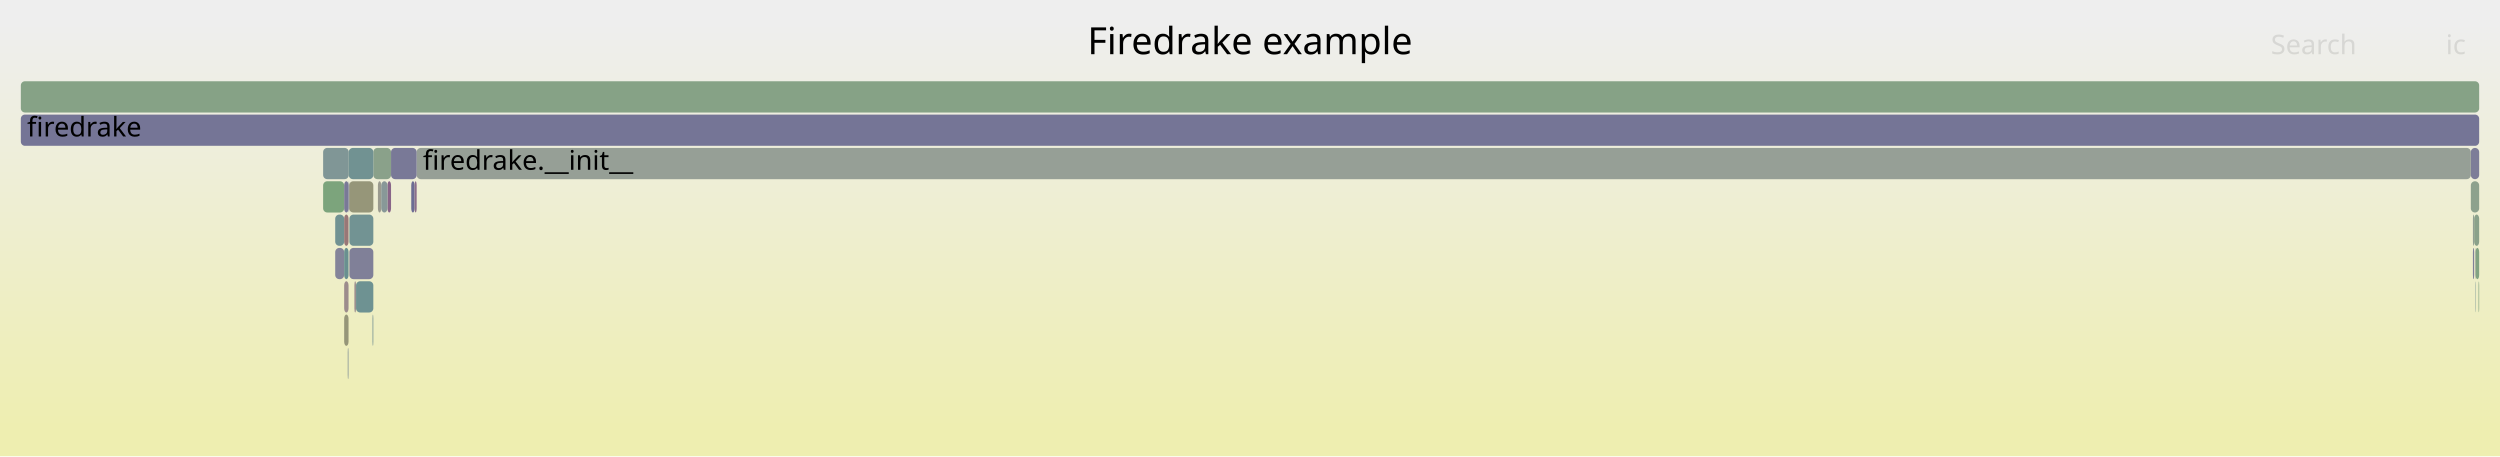
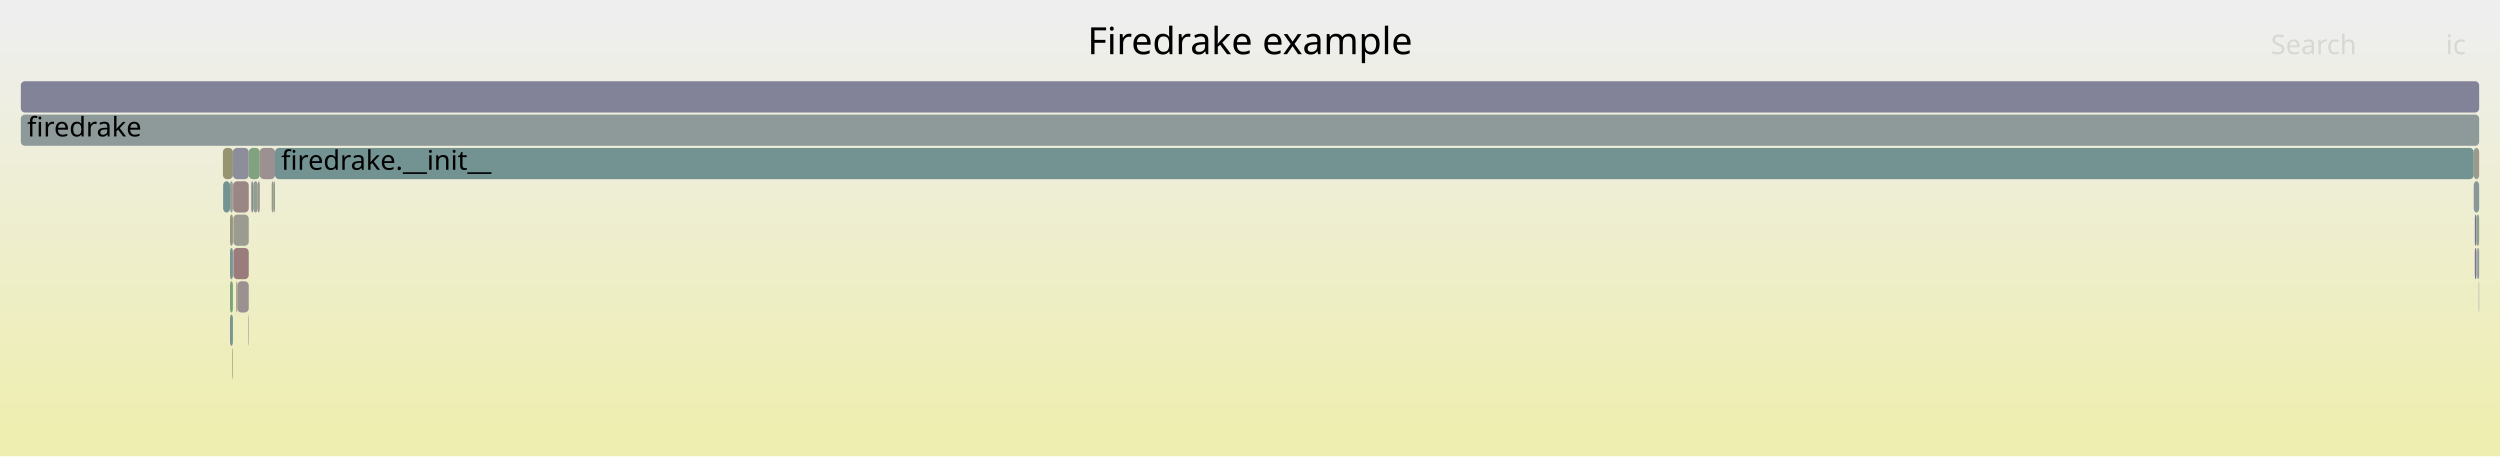
<svg xmlns="http://www.w3.org/2000/svg" version="1.1" width="1200" height="219" viewBox="0 0 1200 219">
  <defs>
    <linearGradient id="background" y1="0" y2="1" x1="0" x2="0">
      <stop stop-color="#eeeeee" offset="5%" />
      <stop stop-color="#eeeeb0" offset="95%" />
    </linearGradient>
  </defs>
  <style type="text/css">
	text { font-family:Verdana; font-size:13px; fill:rgb(0,0,0); }
	#search, #ignorecase { opacity:0.1; cursor:pointer; }
	#search:hover, #search.show, #ignorecase:hover, #ignorecase.show { opacity:1; }
	#subtitle { text-anchor:middle; font-color:rgb(160,160,160); }
	#title { text-anchor:middle; font-size:18px}
	#unzoom { cursor:pointer; }
	#frames &gt; *:hover { stroke:black; stroke-width:0.5; cursor:pointer; }
	.hide { display:none; }
	.parent { opacity:0.5; }
</style>
  <rect x="0.0" y="0" width="1200.0" height="219.0" fill="url(#background)" />
  <text id="title" x="600.00" y="26">Firedrake example</text>
  <text id="details" x="10.00" y="201"> </text>
  <text id="unzoom" x="10.00" y="26" class="hide">Reset Zoom</text>
  <text id="search" x="1090.00" y="26">Search</text>
  <text id="ignorecase" x="1174.00" y="26">ic</text>
  <text id="matched" x="1090.00" y="201"> </text>
  <g id="frames">
    <g>
-       <rect x="1188.1" y="119" width="0.2" height="15.0" fill="rgb(138.188,138.188,154.165)" rx="2" ry="2" />
-       <text x="1191.11" y="129.5" />
+       <rect x="121.6" y="87" width="2.1" height="15.0" fill="rgb(141.253,160.726,141.253)" rx="2" ry="2" />
+       <text x="124.63" y="97.5" />
    </g>
    <g>
-       <rect x="1186.0" y="71" width="4.0" height="15.0" fill="rgb(124.98,124.98,151.609)" rx="2" ry="2" />
-       <text x="1189.04" y="81.5" />
+       <rect x="113.4" y="135" width="0.5" height="15.0" fill="rgb(150.527,150.527,121.784)" rx="2" ry="2" />
+       <text x="116.36" y="145.5" />
    </g>
    <g>
-       <rect x="1187.0" y="119" width="0.6" height="15.0" fill="rgb(127.453,127.453,152.088)" rx="2" ry="2" />
-       <text x="1189.96" y="129.5" />
+       <rect x="110.4" y="119" width="1.4" height="15.0" fill="rgb(121.764,148.605,148.605)" rx="2" ry="2" />
+       <text x="113.41" y="129.5" />
    </g>
    <g>
-       <rect x="178.8" y="151" width="0.4" height="15.0" fill="rgb(122.941,148.911,148.911)" rx="2" ry="2" />
-       <text x="181.82" y="161.5" />
+       <rect x="130.4" y="87" width="1.0" height="15.0" fill="rgb(153.189,153.189,134.683)" rx="2" ry="2" />
+       <text x="133.38" y="97.5" />
    </g>
    <g>
-       <rect x="181.4" y="87" width="1.6" height="15.0" fill="rgb(154.813,154.813,142.556)" rx="2" ry="2" />
-       <text x="184.37" y="97.5" />
+       <rect x="1187.4" y="87" width="2.6" height="15.0" fill="rgb(135.929,152.278,152.278)" rx="2" ry="2" />
+       <text x="1190.37" y="97.5" />
    </g>
    <g>
-       <rect x="10.0" y="55" width="1180.0" height="15.0" fill="rgb(116.826,116.826,150.031)" rx="2" ry="2" />
+       <rect x="110.4" y="135" width="1.4" height="15.0" fill="rgb(124.557,163.444,124.557)" rx="2" ry="2" />
+       <text x="113.41" y="145.5" />
+     </g>
+     <g>
+       <rect x="132.0" y="71" width="1055.4" height="15.0" fill="rgb(114.53,146.73,146.73)" rx="2" ry="2" />
+       <text x="134.95" y="81.5">firedrake.__init__</text>
+     </g>
+     <g>
+       <rect x="1188.9" y="119" width="0.2" height="15.0" fill="rgb(111.66,111.66,149.031)" rx="2" ry="2" />
+       <text x="1191.95" y="129.5" />
+     </g>
+     <g>
+       <rect x="111.9" y="87" width="7.5" height="15.0" fill="rgb(154.874,134.033,134.033)" rx="2" ry="2" />
+       <text x="114.92" y="97.5" />
+     </g>
+     <g>
+       <rect x="119.4" y="71" width="5.3" height="15.0" fill="rgb(126.771,163.084,126.771)" rx="2" ry="2" />
+       <text x="122.44" y="81.5" />
+     </g>
+     <g>
+       <rect x="123.7" y="87" width="1.0" height="15.0" fill="rgb(156.489,146.419,146.419)" rx="2" ry="2" />
+       <text x="126.72" y="97.5" />
+     </g>
+     <g>
+       <rect x="1189.8" y="135" width="0.2" height="15.0" fill="rgb(151.475,141.279,151.475)" rx="2" ry="2" />
+       <text x="1192.84" y="145.5" />
+     </g>
+     <g>
+       <rect x="10.0" y="39" width="1180.0" height="15.0" fill="rgb(130.389,130.389,152.656)" rx="2" ry="2" />
+       <text x="13.00" y="49.5" />
+     </g>
+     <g>
+       <rect x="111.5" y="167" width="0.3" height="15.0" fill="rgb(149.255,149.255,115.619)" rx="2" ry="2" />
+       <text x="114.51" y="177.5" />
+     </g>
+     <g>
+       <rect x="119.2" y="151" width="0.2" height="15.0" fill="rgb(125.121,125.121,151.636)" rx="2" ry="2" />
+       <text x="122.19" y="161.5" />
+     </g>
+     <g>
+       <rect x="1189.1" y="119" width="0.9" height="15.0" fill="rgb(144.547,154.512,154.512)" rx="2" ry="2" />
+       <text x="1192.09" y="129.5" />
+     </g>
+     <g>
+       <rect x="113.9" y="135" width="5.5" height="15.0" fill="rgb(156.351,145.355,145.355)" rx="2" ry="2" />
+       <text x="116.86" y="145.5" />
+     </g>
+     <g>
+       <rect x="1187.9" y="119" width="0.8" height="15.0" fill="rgb(116.813,116.813,150.028)" rx="2" ry="2" />
+       <text x="1190.86" y="129.5" />
+     </g>
+     <g>
+       <rect x="107.0" y="71" width="4.8" height="15.0" fill="rgb(148.862,148.862,113.714)" rx="2" ry="2" />
+       <text x="109.99" y="81.5" />
+     </g>
+     <g>
+       <rect x="107.1" y="87" width="3.3" height="15.0" fill="rgb(115.373,146.949,146.949)" rx="2" ry="2" />
+       <text x="110.14" y="97.5" />
+     </g>
+     <g>
+       <rect x="124.7" y="71" width="7.3" height="15.0" fill="rgb(156.118,143.57,143.57)" rx="2" ry="2" />
+       <text x="127.70" y="81.5" />
+     </g>
+     <g>
+       <rect x="112.0" y="119" width="7.4" height="15.0" fill="rgb(153.574,124.067,124.067)" rx="2" ry="2" />
+       <text x="115.05" y="129.5" />
+     </g>
+     <g>
+       <rect x="112.0" y="103" width="7.4" height="15.0" fill="rgb(155.405,155.405,145.424)" rx="2" ry="2" />
+       <text x="115.05" y="113.5" />
+     </g>
+     <g>
+       <rect x="1187.9" y="103" width="0.8" height="15.0" fill="rgb(115.911,115.911,149.854)" rx="2" ry="2" />
+       <text x="1190.86" y="113.5" />
+     </g>
+     <g>
+       <rect x="110.4" y="87" width="1.4" height="15.0" fill="rgb(149.362,159.406,149.362)" rx="2" ry="2" />
+       <text x="113.41" y="97.5" />
+     </g>
+     <g>
+       <rect x="110.4" y="103" width="1.4" height="15.0" fill="rgb(151.254,151.254,125.309)" rx="2" ry="2" />
+       <text x="113.41" y="113.5" />
+     </g>
+     <g>
+       <rect x="110.4" y="151" width="1.4" height="15.0" fill="rgb(121.012,148.41,148.41)" rx="2" ry="2" />
+       <text x="113.41" y="161.5" />
+     </g>
+     <g>
+       <rect x="120.6" y="87" width="1.0" height="15.0" fill="rgb(148.285,133.106,148.285)" rx="2" ry="2" />
+       <text x="123.64" y="97.5" />
+     </g>
+     <g>
+       <rect x="1188.7" y="103" width="1.3" height="15.0" fill="rgb(145.584,160.021,145.584)" rx="2" ry="2" />
+       <text x="1191.71" y="113.5" />
+     </g>
+     <g>
+       <rect x="111.8" y="71" width="7.6" height="15.0" fill="rgb(140.551,140.551,154.623)" rx="2" ry="2" />
+       <text x="114.76" y="81.5" />
+     </g>
+     <g>
+       <rect x="10.0" y="55" width="1180.0" height="15.0" fill="rgb(141.725,153.781,153.781)" rx="2" ry="2" />
      <text x="13.00" y="65.5">firedrake</text>
    </g>
    <g>
-       <rect x="155.1" y="87" width="10.1" height="15.0" fill="rgb(123.617,163.597,123.617)" rx="2" ry="2" />
-       <text x="158.07" y="97.5" />
+       <rect x="131.4" y="87" width="0.6" height="15.0" fill="rgb(137.2,161.386,137.2)" rx="2" ry="2" />
+       <text x="134.41" y="97.5" />
    </g>
    <g>
-       <rect x="167.7" y="119" width="11.5" height="15.0" fill="rgb(128.235,128.235,152.239)" rx="2" ry="2" />
-       <text x="170.74" y="129.5" />
-     </g>
-     <g>
-       <rect x="197.4" y="87" width="1.6" height="15.0" fill="rgb(108.488,108.488,148.417)" rx="2" ry="2" />
-       <text x="200.41" y="97.5" />
-     </g>
-     <g>
-       <rect x="167.7" y="103" width="11.5" height="15.0" fill="rgb(113.977,146.587,146.587)" rx="2" ry="2" />
-       <text x="170.74" y="113.5" />
-     </g>
-     <g>
-       <rect x="160.9" y="119" width="4.3" height="15.0" fill="rgb(132.122,132.122,152.991)" rx="2" ry="2" />
-       <text x="163.89" y="129.5" />
-     </g>
-     <g>
-       <rect x="179.2" y="71" width="8.5" height="15.0" fill="rgb(137.573,161.325,137.573)" rx="2" ry="2" />
-       <text x="182.19" y="81.5" />
-     </g>
-     <g>
-       <rect x="1186.0" y="87" width="4.0" height="15.0" fill="rgb(140.593,160.834,140.593)" rx="2" ry="2" />
-       <text x="1189.04" y="97.5" />
-     </g>
-     <g>
-       <rect x="166.9" y="167" width="0.4" height="15.0" fill="rgb(141.228,153.652,153.652)" rx="2" ry="2" />
-       <text x="169.93" y="177.5" />
-     </g>
-     <g>
-       <rect x="160.9" y="103" width="4.3" height="15.0" fill="rgb(113.425,146.444,146.444)" rx="2" ry="2" />
-       <text x="163.89" y="113.5" />
-     </g>
-     <g>
-       <rect x="165.2" y="151" width="2.1" height="15.0" fill="rgb(150.328,150.328,120.818)" rx="2" ry="2" />
-       <text x="168.23" y="161.5" />
-     </g>
-     <g>
-       <rect x="165.2" y="119" width="2.1" height="15.0" fill="rgb(105.48,144.384,144.384)" rx="2" ry="2" />
-       <text x="168.23" y="129.5" />
-     </g>
-     <g>
-       <rect x="1189.7" y="135" width="0.3" height="15.0" fill="rgb(129.132,162.699,129.132)" rx="2" ry="2" />
-       <text x="1192.74" y="145.5" />
-     </g>
-     <g>
-       <rect x="1188.1" y="135" width="0.2" height="15.0" fill="rgb(122.755,148.862,148.862)" rx="2" ry="2" />
-       <text x="1191.11" y="145.5" />
-     </g>
-     <g>
-       <rect x="167.6" y="87" width="11.6" height="15.0" fill="rgb(150.359,150.359,120.968)" rx="2" ry="2" />
-       <text x="170.55" y="97.5" />
-     </g>
-     <g>
-       <rect x="199.0" y="87" width="1.0" height="15.0" fill="rgb(139.13,109.645,139.13)" rx="2" ry="2" />
-       <text x="202.00" y="97.5" />
-     </g>
-     <g>
-       <rect x="186.0" y="87" width="1.7" height="15.0" fill="rgb(135.834,101.2,135.834)" rx="2" ry="2" />
-       <text x="188.95" y="97.5" />
-     </g>
-     <g>
-       <rect x="200.0" y="71" width="986.0" height="15.0" fill="rgb(150.455,159.228,150.455)" rx="2" ry="2" />
-       <text x="203.01" y="81.5">firedrake.__init__</text>
-     </g>
-     <g>
-       <rect x="155.1" y="71" width="12.3" height="15.0" fill="rgb(127.82,150.175,150.175)" rx="2" ry="2" />
-       <text x="158.07" y="81.5" />
-     </g>
-     <g>
-       <rect x="170.9" y="135" width="8.3" height="15.0" fill="rgb(110.168,145.599,145.599)" rx="2" ry="2" />
-       <text x="173.90" y="145.5" />
-     </g>
-     <g>
-       <rect x="170.1" y="135" width="0.8" height="15.0" fill="rgb(155.984,142.546,142.546)" rx="2" ry="2" />
-       <text x="173.09" y="145.5" />
-     </g>
-     <g>
-       <rect x="1187.0" y="103" width="0.6" height="15.0" fill="rgb(146.879,159.81,146.879)" rx="2" ry="2" />
-       <text x="1189.96" y="113.5" />
-     </g>
-     <g>
-       <rect x="187.7" y="71" width="12.3" height="15.0" fill="rgb(121.373,121.373,150.911)" rx="2" ry="2" />
-       <text x="190.68" y="81.5" />
-     </g>
-     <g>
-       <rect x="1188.3" y="119" width="1.7" height="15.0" fill="rgb(129.773,162.595,129.773)" rx="2" ry="2" />
-       <text x="1191.31" y="129.5" />
-     </g>
-     <g>
-       <rect x="165.2" y="135" width="2.1" height="15.0" fill="rgb(155.612,139.689,139.689)" rx="2" ry="2" />
-       <text x="168.23" y="145.5" />
-     </g>
-     <g>
-       <rect x="167.3" y="87" width="0.1" height="15.0" fill="rgb(121.94,148.651,148.651)" rx="2" ry="2" />
-       <text x="170.26" y="97.5" />
-     </g>
-     <g>
-       <rect x="10.0" y="39" width="1180.0" height="15.0" fill="rgb(134.38,161.845,134.38)" rx="2" ry="2" />
-       <text x="13.00" y="49.5" />
-     </g>
-     <g>
-       <rect x="167.4" y="71" width="11.8" height="15.0" fill="rgb(113.081,146.354,146.354)" rx="2" ry="2" />
-       <text x="170.40" y="81.5" />
-     </g>
-     <g>
-       <rect x="167.4" y="87" width="0.2" height="15.0" fill="rgb(109.722,109.722,148.656)" rx="2" ry="2" />
-       <text x="170.40" y="97.5" />
-     </g>
-     <g>
-       <rect x="165.2" y="87" width="2.1" height="15.0" fill="rgb(120.513,120.513,150.744)" rx="2" ry="2" />
-       <text x="168.23" y="97.5" />
-     </g>
-     <g>
-       <rect x="1187.6" y="103" width="2.4" height="15.0" fill="rgb(138.199,161.223,138.199)" rx="2" ry="2" />
-       <text x="1190.62" y="113.5" />
-     </g>
-     <g>
-       <rect x="183.0" y="87" width="3.0" height="15.0" fill="rgb(135.866,152.262,152.262)" rx="2" ry="2" />
-       <text x="186.05" y="97.5" />
-     </g>
-     <g>
-       <rect x="165.2" y="103" width="2.1" height="15.0" fill="rgb(152.865,118.632,118.632)" rx="2" ry="2" />
-       <text x="168.23" y="113.5" />
+       <rect x="1187.4" y="71" width="2.6" height="15.0" fill="rgb(154.192,154.192,139.547)" rx="2" ry="2" />
+       <text x="1190.37" y="81.5" />
    </g>
  </g>
</svg>
